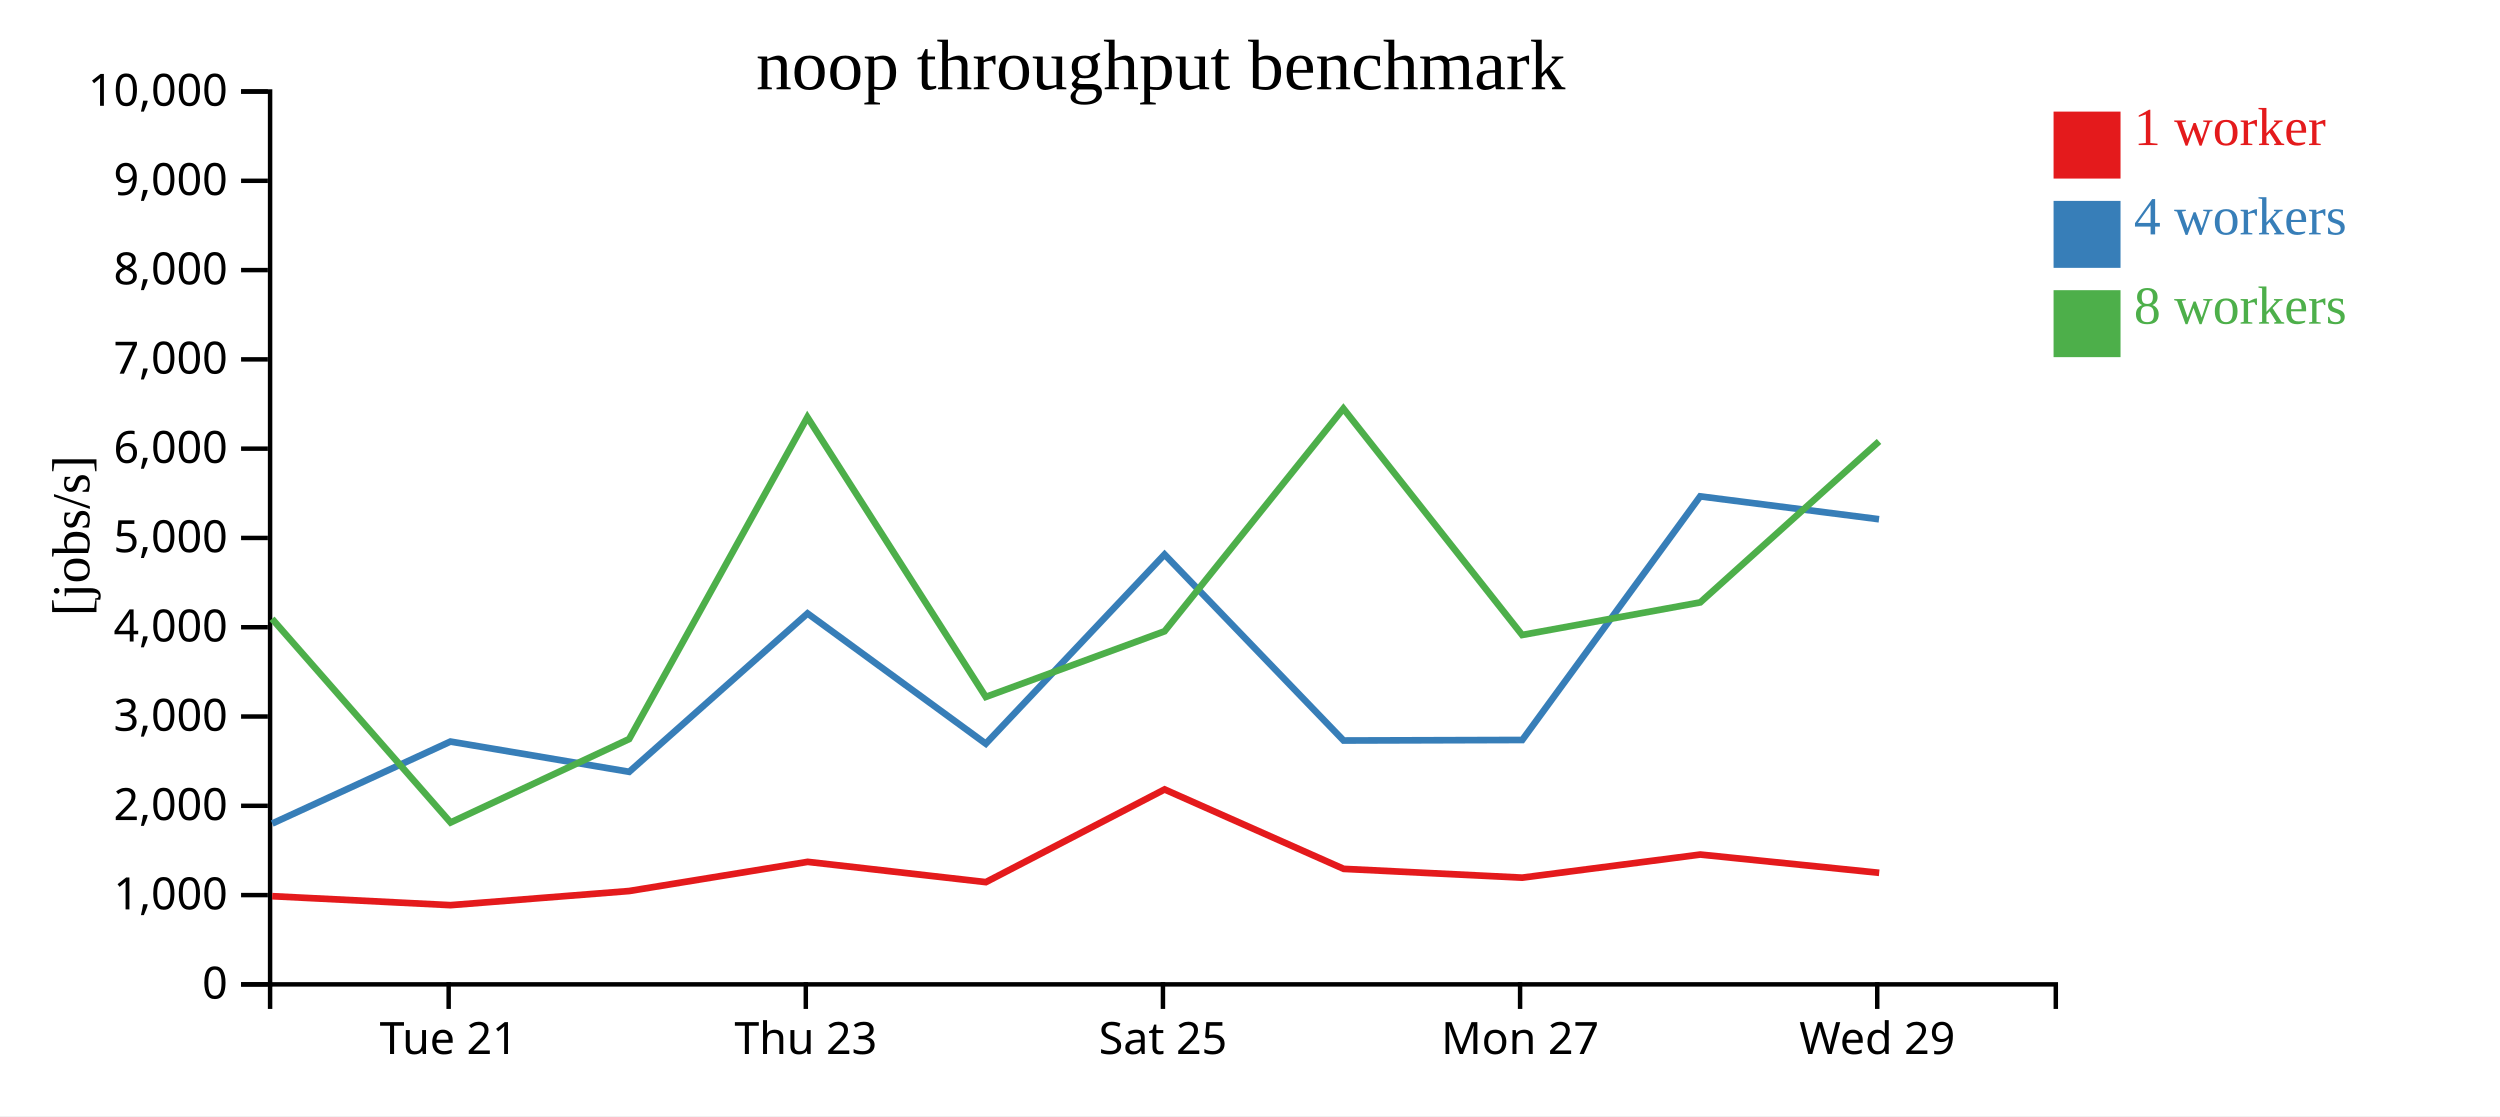
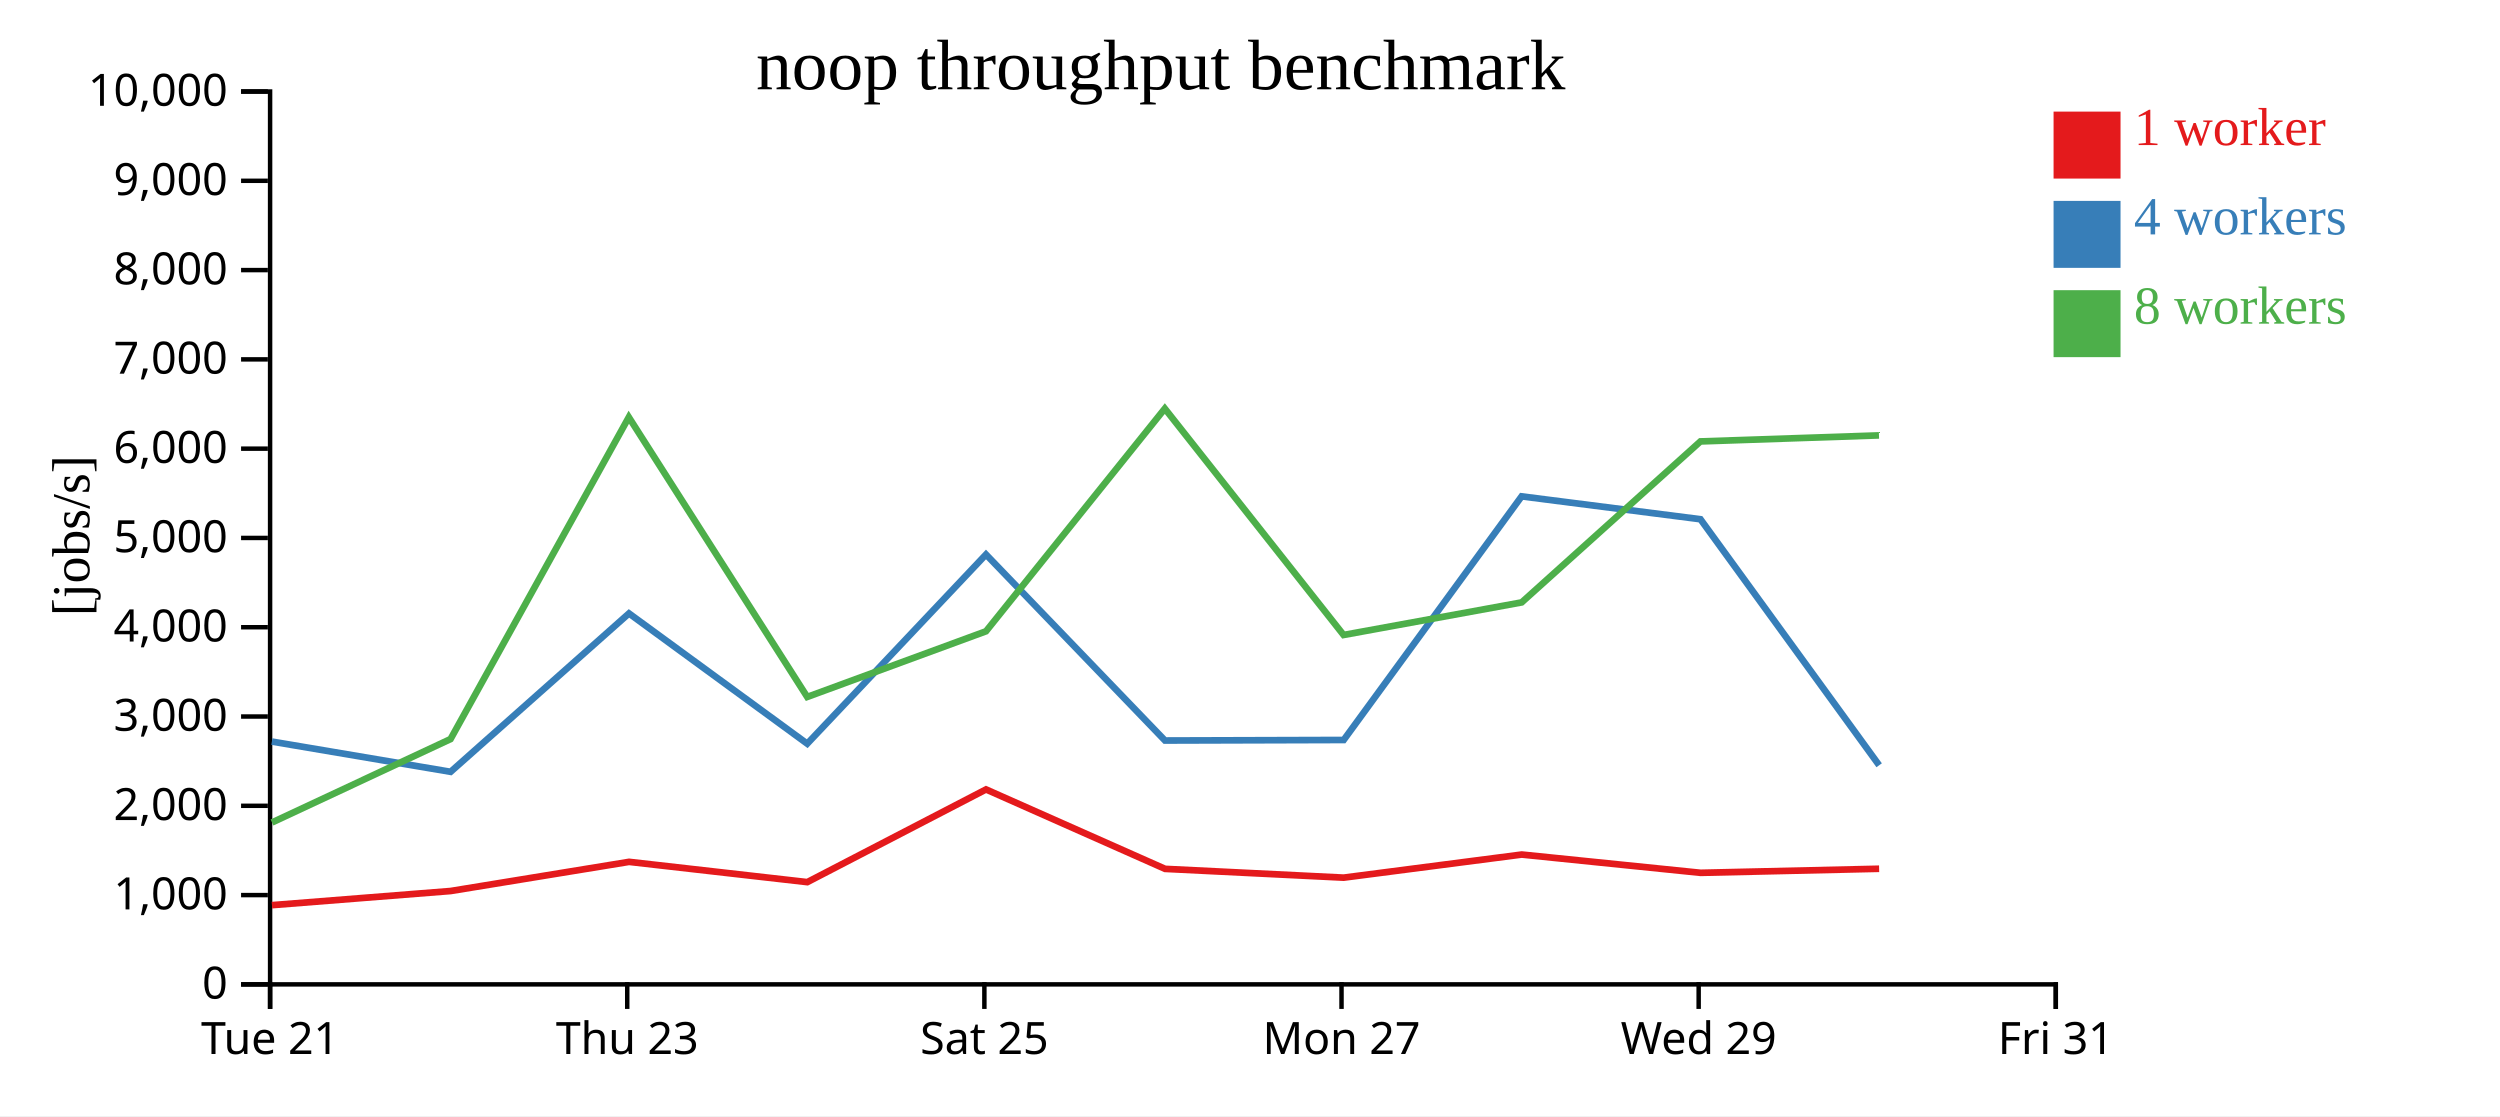
<svg xmlns="http://www.w3.org/2000/svg" width="560" height="250">
  <rect width="100%" height="100%" fill="white" />
  <g transform="translate(60,20)">
    <g transform="translate(0,200)" fill="none" font-size="10" font-family="sans-serif" text-anchor="middle">
      <path class="domain" stroke="currentColor" d="M0.5,6V0.5H400.5V6" />
-       <g class="tick" opacity="1" transform="translate(40.5,0)">
+       <g class="tick" opacity="1" transform="translate(0.5,0)">
        <line stroke="currentColor" y2="6" />
        <text fill="currentColor" y="9" dy="0.71em">Tue 21</text>
      </g>
-       <g class="tick" opacity="1" transform="translate(120.5,0)">
+       <g class="tick" opacity="1" transform="translate(80.5,0)">
        <line stroke="currentColor" y2="6" />
        <text fill="currentColor" y="9" dy="0.71em">Thu 23</text>
      </g>
-       <g class="tick" opacity="1" transform="translate(200.5,0)">
+       <g class="tick" opacity="1" transform="translate(160.5,0)">
        <line stroke="currentColor" y2="6" />
        <text fill="currentColor" y="9" dy="0.71em">Sat 25</text>
      </g>
-       <g class="tick" opacity="1" transform="translate(280.5,0)">
+       <g class="tick" opacity="1" transform="translate(240.5,0)">
        <line stroke="currentColor" y2="6" />
        <text fill="currentColor" y="9" dy="0.71em">Mon 27</text>
      </g>
-       <g class="tick" opacity="1" transform="translate(360.5,0)">
+       <g class="tick" opacity="1" transform="translate(320.5,0)">
        <line stroke="currentColor" y2="6" />
        <text fill="currentColor" y="9" dy="0.71em">Wed 29</text>
+       </g>
+       <g class="tick" opacity="1" transform="translate(400.5,0)">
+         <line stroke="currentColor" y2="6" />
+         <text fill="currentColor" y="9" dy="0.71em">Fri 31</text>
      </g>
    </g>
    <g fill="none" font-size="10" font-family="sans-serif" text-anchor="end">
      <path class="domain" stroke="currentColor" d="M-6,200.5H0.5V0.5H-6" />
      <g class="tick" opacity="1" transform="translate(0,200.5)">
        <line stroke="currentColor" x2="-6" />
        <text fill="currentColor" x="-9" dy="0.32em">0</text>
      </g>
      <g class="tick" opacity="1" transform="translate(0,180.5)">
        <line stroke="currentColor" x2="-6" />
        <text fill="currentColor" x="-9" dy="0.32em">1,000</text>
      </g>
      <g class="tick" opacity="1" transform="translate(0,160.5)">
        <line stroke="currentColor" x2="-6" />
        <text fill="currentColor" x="-9" dy="0.32em">2,000</text>
      </g>
      <g class="tick" opacity="1" transform="translate(0,140.5)">
        <line stroke="currentColor" x2="-6" />
        <text fill="currentColor" x="-9" dy="0.32em">3,000</text>
      </g>
      <g class="tick" opacity="1" transform="translate(0,120.5)">
        <line stroke="currentColor" x2="-6" />
        <text fill="currentColor" x="-9" dy="0.32em">4,000</text>
      </g>
      <g class="tick" opacity="1" transform="translate(0,100.5)">
        <line stroke="currentColor" x2="-6" />
        <text fill="currentColor" x="-9" dy="0.32em">5,000</text>
      </g>
      <g class="tick" opacity="1" transform="translate(0,80.5)">
        <line stroke="currentColor" x2="-6" />
        <text fill="currentColor" x="-9" dy="0.32em">6,000</text>
      </g>
      <g class="tick" opacity="1" transform="translate(0,60.5)">
        <line stroke="currentColor" x2="-6" />
        <text fill="currentColor" x="-9" dy="0.32em">7,000</text>
      </g>
      <g class="tick" opacity="1" transform="translate(0,40.5)">
        <line stroke="currentColor" x2="-6" />
        <text fill="currentColor" x="-9" dy="0.32em">8,000</text>
      </g>
      <g class="tick" opacity="1" transform="translate(0,20.5)">
        <line stroke="currentColor" x2="-6" />
        <text fill="currentColor" x="-9" dy="0.32em">9,000</text>
      </g>
      <g class="tick" opacity="1" transform="translate(0,0.5)">
        <line stroke="currentColor" x2="-6" />
        <text fill="currentColor" x="-9" dy="0.32em">10,000</text>
      </g>
    </g>
    <text text-anchor="middle" style="font-size: 12px" transform="rotate(-90)" y="-40" x="-100">[jobs/s]</text>
    <text text-anchor="middle" style="font-size: 16px" y="0" x="200">noop throughput benchmark</text>
-     <path class="line" fill="none" stroke="#e41a1c" stroke-width="1.5" d="M0.967,180.747L40.913,182.755L80.931,179.588L120.911,173.056L160.832,177.596L200.868,156.832L240.981,174.626L280.978,176.595L320.866,171.419L360.94,175.512" />
-     <path class="line" fill="none" stroke="#377eb8" stroke-width="1.5" d="M0.977,164.471L40.898,146.112L80.935,152.887L120.888,117.408L160.819,146.587L200.86,104.203L240.959,145.877L280.987,145.755L320.842,91.188L360.903,96.311" />
-     <path class="line" fill="none" stroke="#4daf4a" stroke-width="1.5" d="M0.934,118.613L40.928,164.237L80.927,145.546L120.853,73.456L160.819,136.114L200.863,121.407L240.919,71.523L280.961,122.234L320.855,114.935L360.899,78.878" />
+     <path class="line" fill="none" stroke="#e41a1c" stroke-width="1.5" d="M0.913,182.755L40.931,179.588L80.911,173.056L120.832,177.596L160.868,156.832L200.981,174.626L240.978,176.595L280.866,171.419L320.94,175.512L360.924,174.603" />
+     <path class="line" fill="none" stroke="#377eb8" stroke-width="1.5" d="M0.898,146.112L40.935,152.887L80.888,117.408L120.819,146.587L160.86,104.203L200.959,145.877L240.987,145.755L280.842,91.188L320.903,96.311L360.932,151.421" />
+     <path class="line" fill="none" stroke="#4daf4a" stroke-width="1.5" d="M0.928,164.237L40.927,145.546L80.853,73.456L120.819,136.114L160.863,121.407L200.919,71.523L240.961,122.234L280.855,114.935L320.899,78.878L360.89,77.523" />
    <rect class="dot" x="400" y="5" width="15" height="15" style="fill: #e41a1c;" />
    <rect class="dot" x="400" y="25" width="15" height="15" style="fill: #377eb8;" />
    <rect class="dot" x="400" y="45" width="15" height="15" style="fill: #4daf4a;" />
    <text class="label" x="418" y="12.5" style="fill: #e41a1c; alignment-baseline: middle;" text-anchor="left">1 worker</text>
    <text class="label" x="418" y="32.5" style="fill: #377eb8; alignment-baseline: middle;" text-anchor="left">4 workers</text>
    <text class="label" x="418" y="52.5" style="fill: #4daf4a; alignment-baseline: middle;" text-anchor="left">8 workers</text>
  </g>
</svg>
